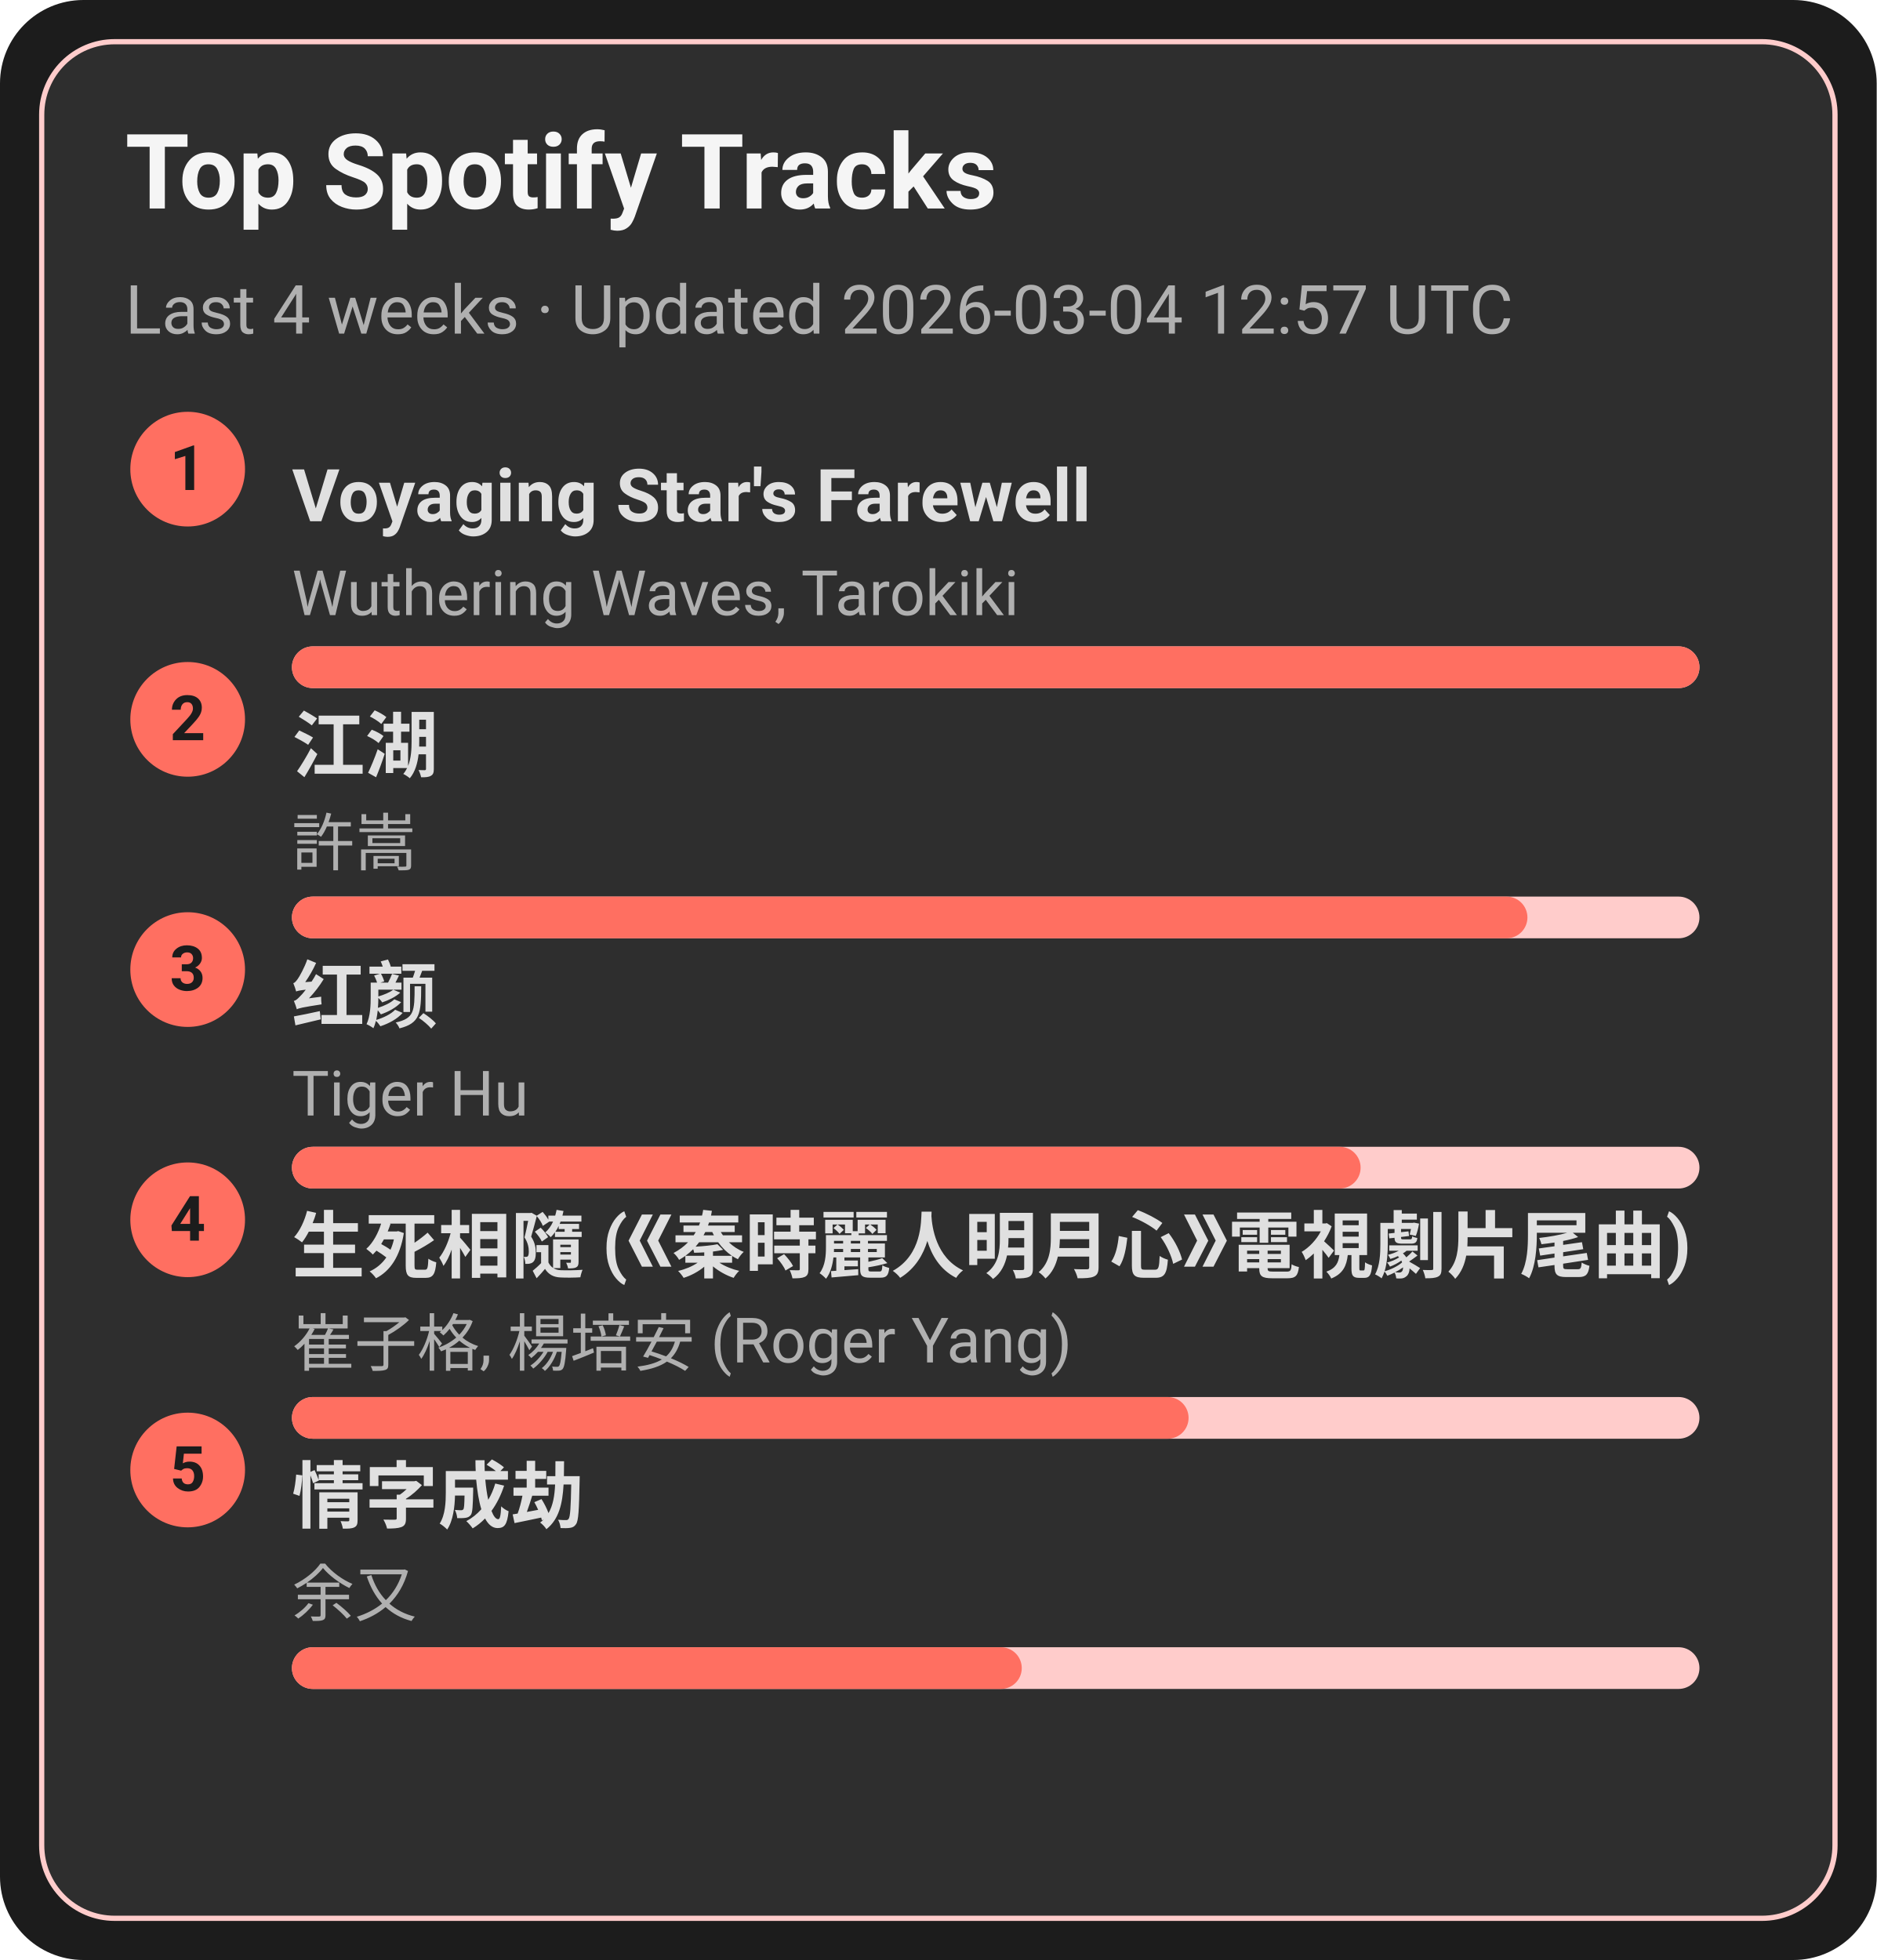
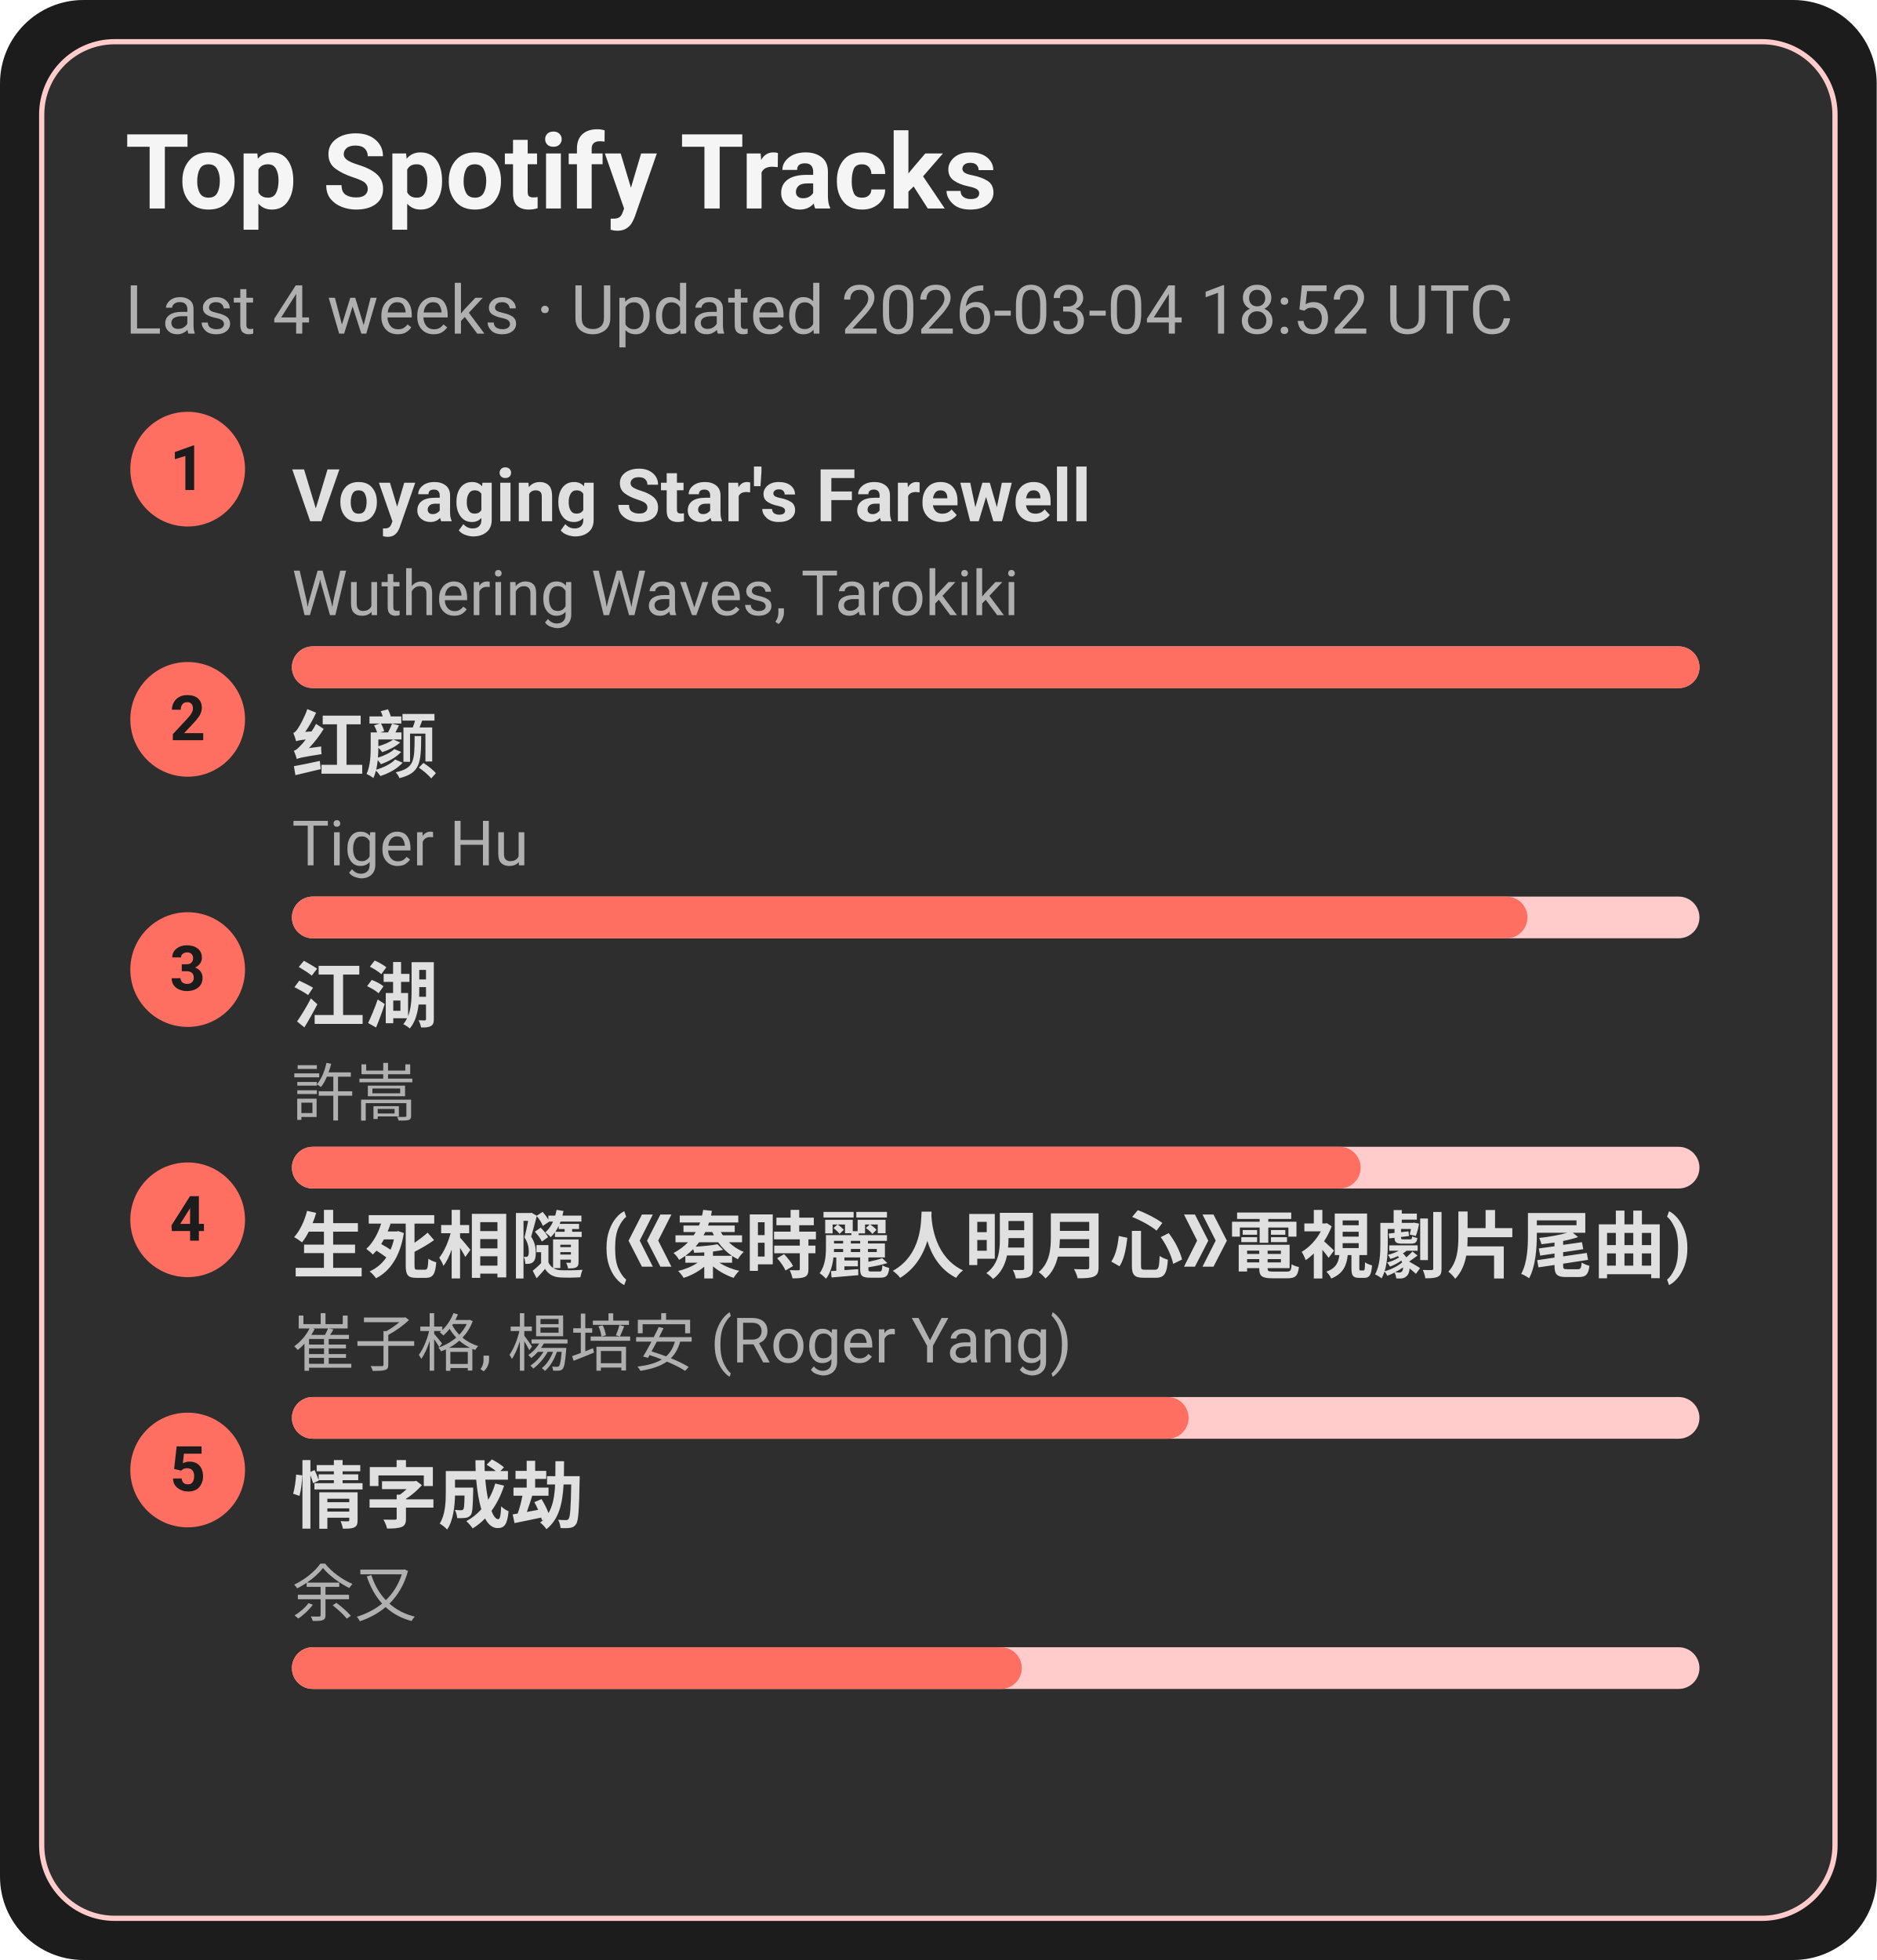
<svg xmlns="http://www.w3.org/2000/svg" width="360" height="376" viewBox="0 0 360 376">
  <style>text{font-family:-apple-system,BlinkMacSystemFont,Segoe UI,Roboto,Ubuntu,Helvetica Neue,Arial,Noto Sans,sans-serif}</style>
  <rect width="360" height="376" rx="16" fill="#1c1c1c" />
  <rect x="8" y="8" width="344" height="360" rx="14" fill="#2e2e2e" stroke="#ffcccb" />
  <text x="24" y="40" font-size="20" fill="#f5f5f5" font-weight="600">Top Spotify Tracks</text>
-   <text x="24" y="64" font-size="13" fill="#b0b0b0">Last 4 weeks · Updated 2026-03-04 12:57 UTC</text>
+   <text x="24" y="64" font-size="13" fill="#b0b0b0">Last 4 weeks · Updated 2026-03-04 18:52 UTC</text>
  <circle cx="36" cy="90" r="11" fill="#ff6f61" />
  <text x="36" y="94" text-anchor="middle" font-size="12" fill="#1c1c1c" font-weight="700">1</text>
  <a href="https://open.spotify.com/track/3uI2KolgU1Pt41ywffsggr" target="_blank" rel="noopener noreferrer">
    <text x="56" y="100" font-size="14" fill="#e0e0e0" font-weight="600">Voyaging Star's Farewell</text>
  </a>
  <text x="56" y="118" font-size="12" fill="#b0b0b0">Wuthering Waves, Tarokiki</text>
  <rect x="56" y="124" width="270" height="8" rx="4" fill="#ffcccb" />
  <rect x="56" y="124" width="270" height="8" rx="4" fill="#ff6f61" />
  <circle cx="36" cy="138" r="11" fill="#ff6f61" />
  <text x="36" y="142" text-anchor="middle" font-size="12" fill="#1c1c1c" font-weight="700">2</text>
-   <a href="https://open.spotify.com/track/03PCdwqajii1xgp7WIozzC" target="_blank" rel="noopener noreferrer">
-     <text x="56" y="148" font-size="14" fill="#e0e0e0" font-weight="600">江湖</text>
+   <a href="https://open.spotify.com/track/6Q7OE4tvrUOIvIDY2EC5Im" target="_blank" rel="noopener noreferrer">
+     <text x="56" y="148" font-size="14" fill="#e0e0e0" font-weight="600">红颜</text>
  </a>
-   <text x="56" y="166" font-size="12" fill="#b0b0b0">許嵩</text>
+   <text x="56" y="166" font-size="12" fill="#b0b0b0">Tiger Hu</text>
  <rect x="56" y="172" width="270" height="8" rx="4" fill="#ffcccb" />
  <rect x="56" y="172" width="237" height="8" rx="4" fill="#ff6f61" />
  <circle cx="36" cy="186" r="11" fill="#ff6f61" />
  <text x="36" y="190" text-anchor="middle" font-size="12" fill="#1c1c1c" font-weight="700">3</text>
-   <a href="https://open.spotify.com/track/6Q7OE4tvrUOIvIDY2EC5Im" target="_blank" rel="noopener noreferrer">
-     <text x="56" y="196" font-size="14" fill="#e0e0e0" font-weight="600">红颜</text>
+   <a href="https://open.spotify.com/track/03PCdwqajii1xgp7WIozzC" target="_blank" rel="noopener noreferrer">
+     <text x="56" y="196" font-size="14" fill="#e0e0e0" font-weight="600">江湖</text>
  </a>
-   <text x="56" y="214" font-size="12" fill="#b0b0b0">Tiger Hu</text>
+   <text x="56" y="214" font-size="12" fill="#b0b0b0">許嵩</text>
  <rect x="56" y="220" width="270" height="8" rx="4" fill="#ffcccb" />
  <rect x="56" y="220" width="205" height="8" rx="4" fill="#ff6f61" />
  <circle cx="36" cy="234" r="11" fill="#ff6f61" />
  <text x="36" y="238" text-anchor="middle" font-size="12" fill="#1c1c1c" font-weight="700">4</text>
  <a href="https://open.spotify.com/track/6qiDtcYiZOQ4HRuC8U55EM" target="_blank" rel="noopener noreferrer">
    <text x="56" y="244" font-size="14" fill="#e0e0e0" font-weight="600">生死相隨 (《秦時麗人明月心》電視劇片尾曲)</text>
  </a>
  <text x="56" y="262" font-size="12" fill="#b0b0b0">崔子格, 楊培安 (Roger Yang)</text>
  <rect x="56" y="268" width="270" height="8" rx="4" fill="#ffcccb" />
  <rect x="56" y="268" width="172" height="8" rx="4" fill="#ff6f61" />
  <circle cx="36" cy="282" r="11" fill="#ff6f61" />
  <text x="36" y="286" text-anchor="middle" font-size="12" fill="#1c1c1c" font-weight="700">5</text>
  <a href="https://open.spotify.com/track/6PLof7Z5mvbp9im83J4m3m" target="_blank" rel="noopener noreferrer">
    <text x="56" y="292" font-size="14" fill="#e0e0e0" font-weight="600">情字成劫</text>
  </a>
  <text x="56" y="310" font-size="12" fill="#b0b0b0">余又</text>
  <rect x="56" y="316" width="270" height="8" rx="4" fill="#ffcccb" />
  <rect x="56" y="316" width="140" height="8" rx="4" fill="#ff6f61" />
</svg>
